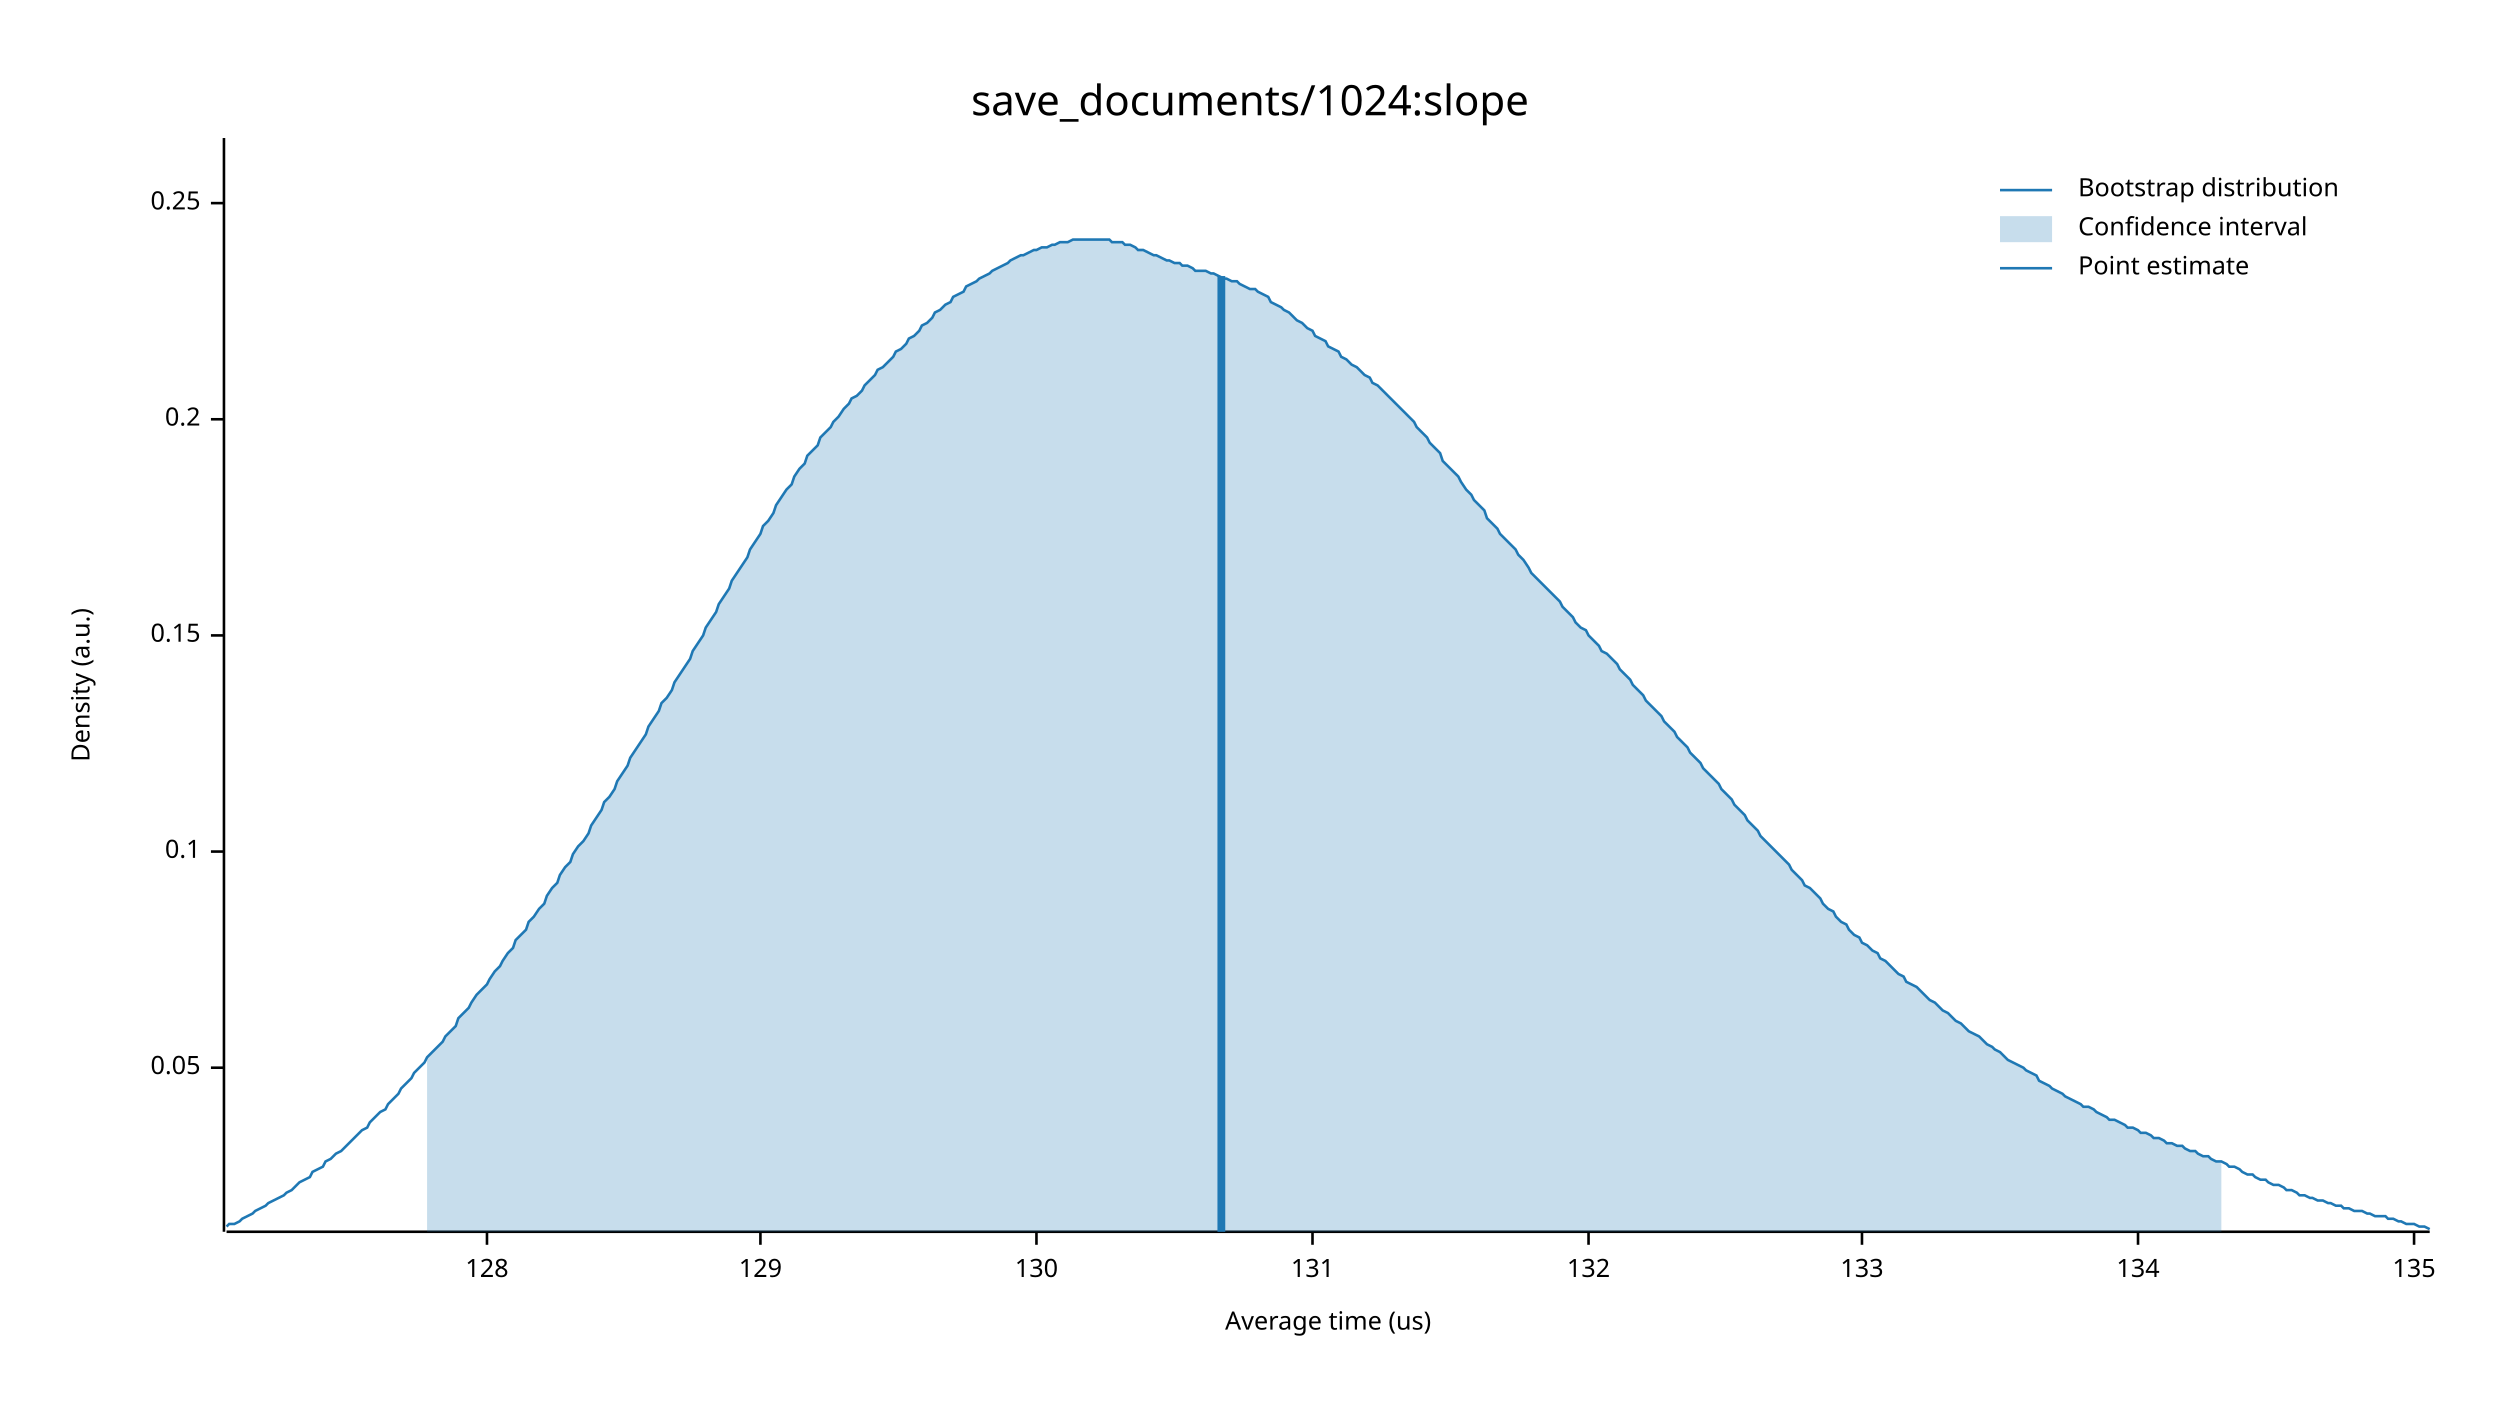
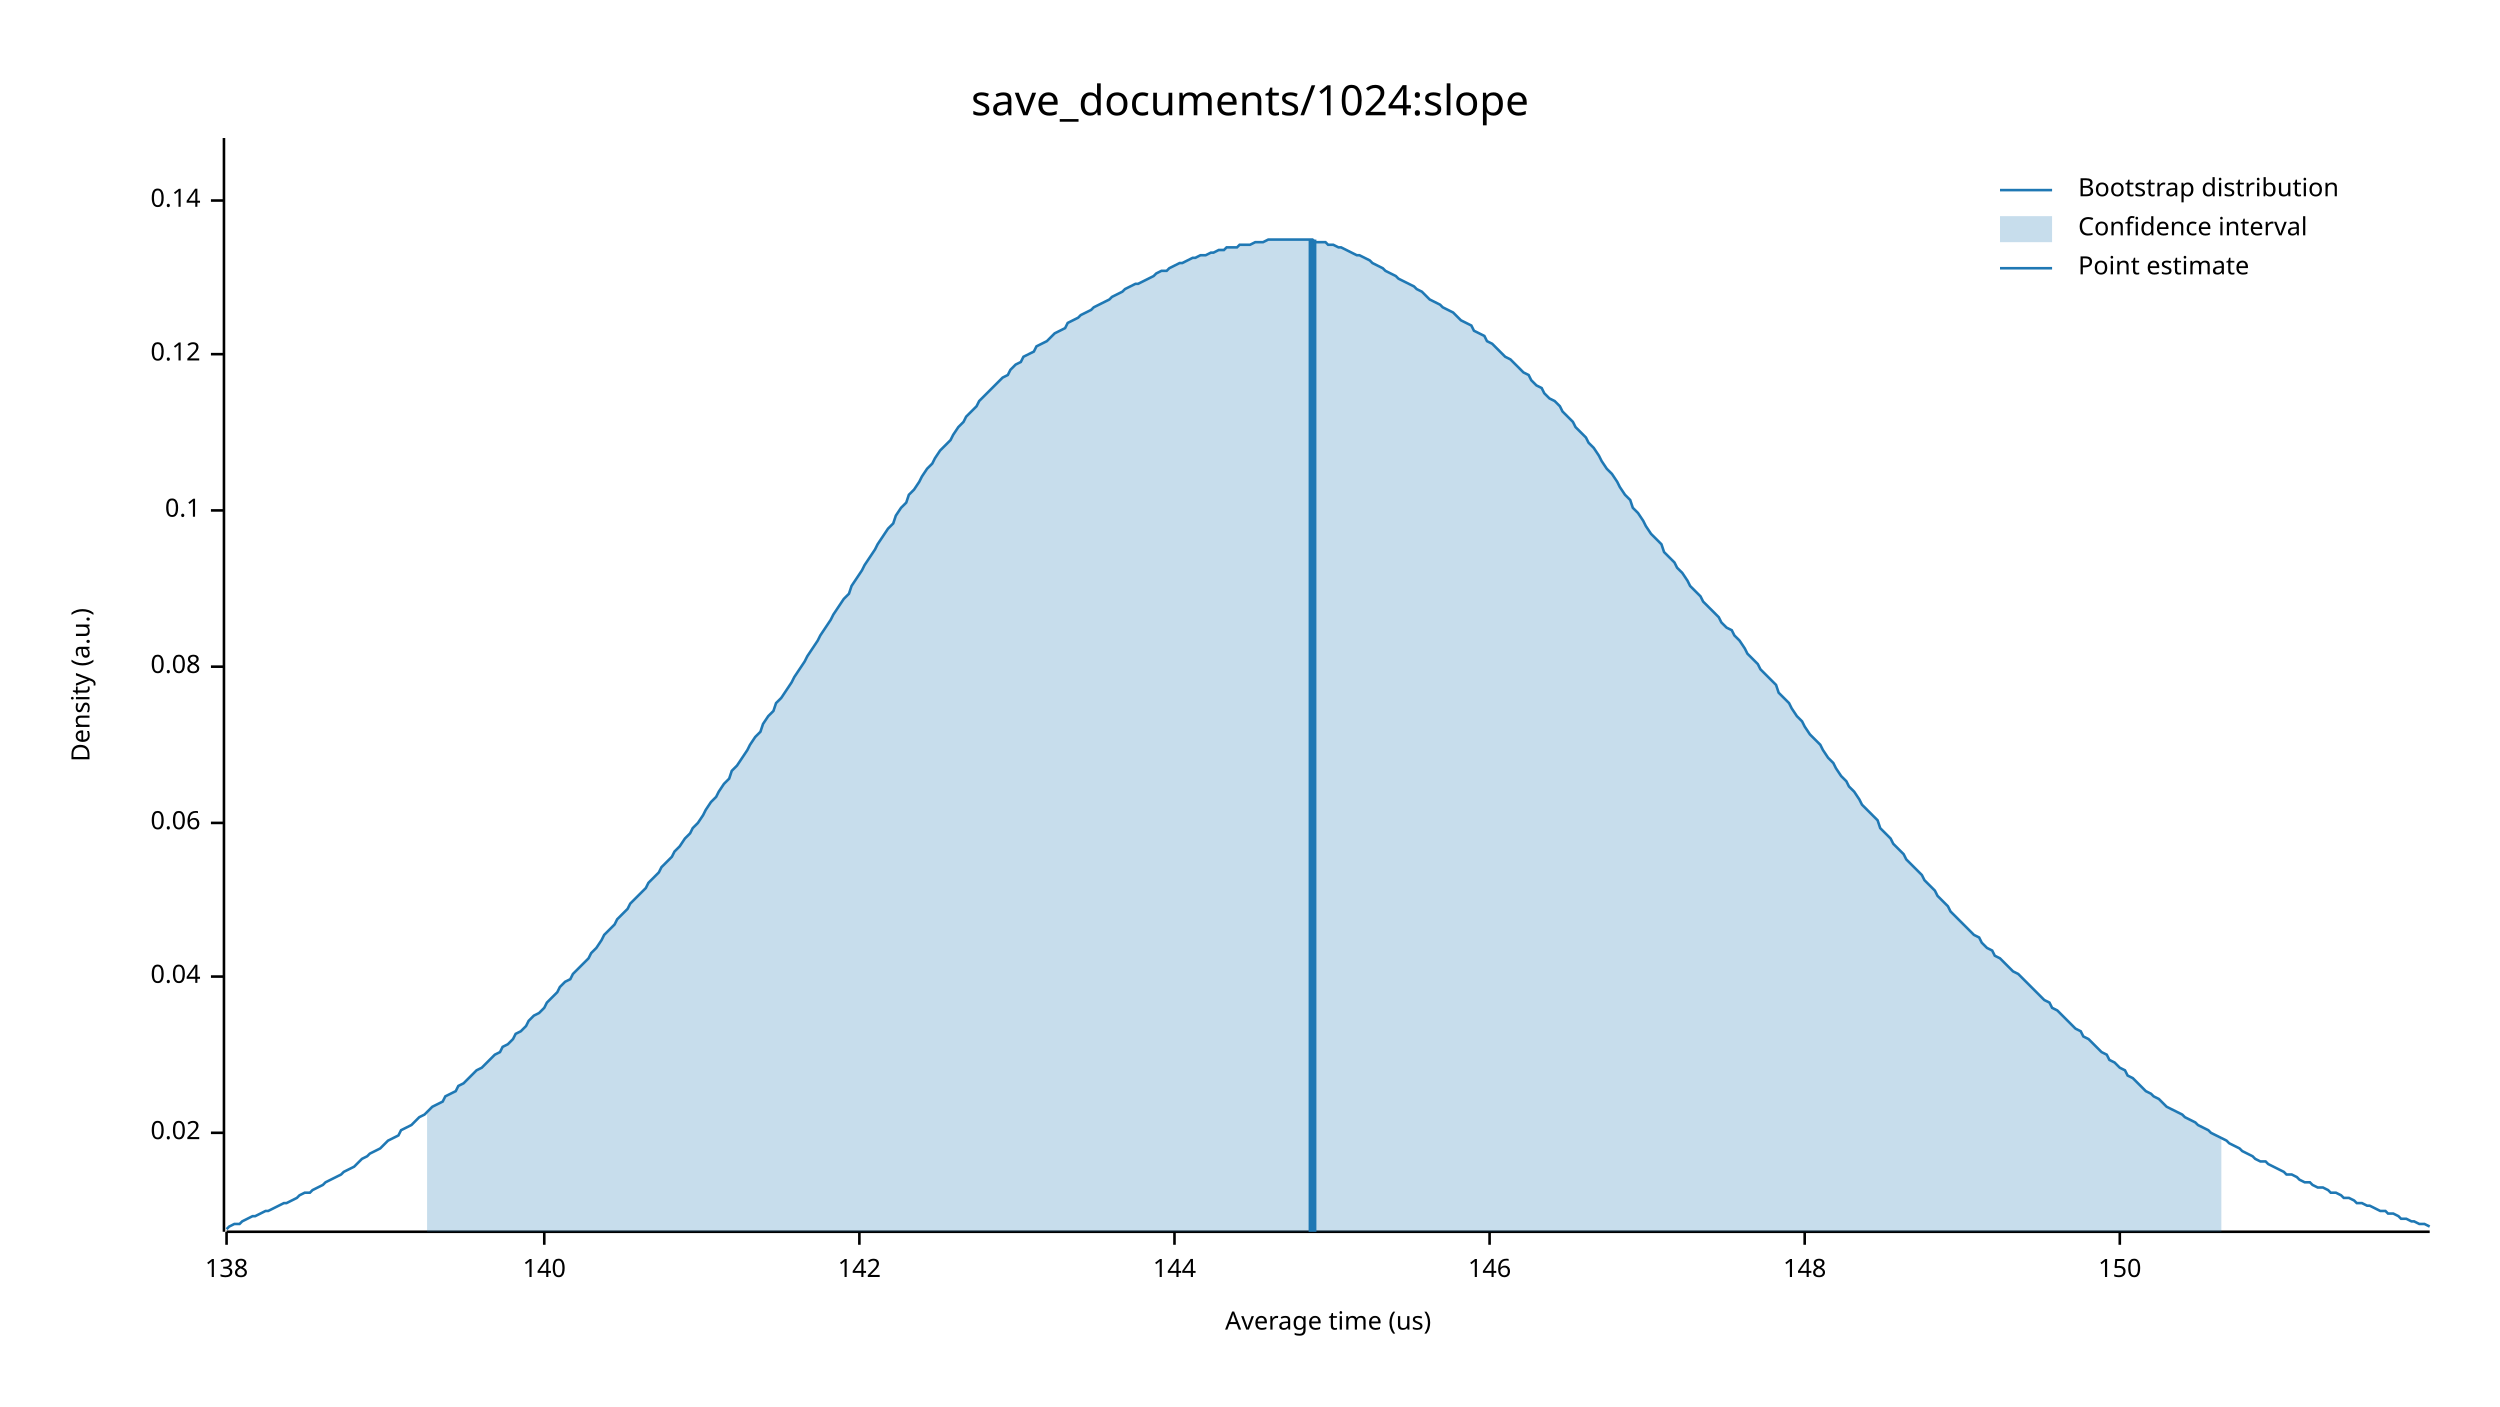
<svg xmlns="http://www.w3.org/2000/svg" width="960" height="540" viewBox="0 0 960 540">
  <text x="480" y="32" dy="0.76em" text-anchor="middle" font-family="sans-serif" font-size="16.129" opacity="1" fill="#000000">
save_documents/1024:slope
</text>
  <text x="27" y="263" dy="0.76em" text-anchor="middle" font-family="sans-serif" font-size="9.677" opacity="1" fill="#000000" transform="rotate(270, 27, 263)">
Density (a.u.)
</text>
  <text x="510" y="513" dy="-0.5ex" text-anchor="middle" font-family="sans-serif" font-size="9.677" opacity="1" fill="#000000">
Average time (us)
</text>
  <polyline fill="none" opacity="1" stroke="#000000" stroke-width="1" points="86,53 86,473 " />
-   <text x="77" y="410" dy="0.5ex" text-anchor="end" font-family="sans-serif" font-size="9.677" opacity="1" fill="#000000">
- 0.05
+   <text x="77" y="435" dy="0.5ex" text-anchor="end" font-family="sans-serif" font-size="9.677" opacity="1" fill="#000000">
+ 0.02
</text>
-   <polyline fill="none" opacity="1" stroke="#000000" stroke-width="1" points="81,410 86,410 " />
-   <text x="77" y="327" dy="0.5ex" text-anchor="end" font-family="sans-serif" font-size="9.677" opacity="1" fill="#000000">
+   <polyline fill="none" opacity="1" stroke="#000000" stroke-width="1" points="81,435 86,435 " />
+   <text x="77" y="375" dy="0.5ex" text-anchor="end" font-family="sans-serif" font-size="9.677" opacity="1" fill="#000000">
+ 0.04
+ </text>
+   <polyline fill="none" opacity="1" stroke="#000000" stroke-width="1" points="81,375 86,375 " />
+   <text x="77" y="316" dy="0.5ex" text-anchor="end" font-family="sans-serif" font-size="9.677" opacity="1" fill="#000000">
+ 0.06
+ </text>
+   <polyline fill="none" opacity="1" stroke="#000000" stroke-width="1" points="81,316 86,316 " />
+   <text x="77" y="256" dy="0.5ex" text-anchor="end" font-family="sans-serif" font-size="9.677" opacity="1" fill="#000000">
+ 0.08
+ </text>
+   <polyline fill="none" opacity="1" stroke="#000000" stroke-width="1" points="81,256 86,256 " />
+   <text x="77" y="196" dy="0.5ex" text-anchor="end" font-family="sans-serif" font-size="9.677" opacity="1" fill="#000000">
0.1
</text>
-   <polyline fill="none" opacity="1" stroke="#000000" stroke-width="1" points="81,327 86,327 " />
-   <text x="77" y="244" dy="0.5ex" text-anchor="end" font-family="sans-serif" font-size="9.677" opacity="1" fill="#000000">
- 0.15
+   <polyline fill="none" opacity="1" stroke="#000000" stroke-width="1" points="81,196 86,196 " />
+   <text x="77" y="136" dy="0.5ex" text-anchor="end" font-family="sans-serif" font-size="9.677" opacity="1" fill="#000000">
+ 0.12
</text>
-   <polyline fill="none" opacity="1" stroke="#000000" stroke-width="1" points="81,244 86,244 " />
-   <text x="77" y="161" dy="0.5ex" text-anchor="end" font-family="sans-serif" font-size="9.677" opacity="1" fill="#000000">
- 0.2
+   <polyline fill="none" opacity="1" stroke="#000000" stroke-width="1" points="81,136 86,136 " />
+   <text x="77" y="77" dy="0.5ex" text-anchor="end" font-family="sans-serif" font-size="9.677" opacity="1" fill="#000000">
+ 0.14
</text>
-   <polyline fill="none" opacity="1" stroke="#000000" stroke-width="1" points="81,161 86,161 " />
-   <text x="77" y="78" dy="0.5ex" text-anchor="end" font-family="sans-serif" font-size="9.677" opacity="1" fill="#000000">
- 0.25
+   <polyline fill="none" opacity="1" stroke="#000000" stroke-width="1" points="81,77 86,77 " />
+   <polyline fill="none" opacity="1" stroke="#000000" stroke-width="1" points="87,473 933,473 " />
+   <text x="87" y="483" dy="0.76em" text-anchor="middle" font-family="sans-serif" font-size="9.677" opacity="1" fill="#000000">
+ 138
</text>
-   <polyline fill="none" opacity="1" stroke="#000000" stroke-width="1" points="81,78 86,78 " />
-   <polyline fill="none" opacity="1" stroke="#000000" stroke-width="1" points="87,473 933,473 " />
-   <text x="187" y="483" dy="0.76em" text-anchor="middle" font-family="sans-serif" font-size="9.677" opacity="1" fill="#000000">
- 128
+   <polyline fill="none" opacity="1" stroke="#000000" stroke-width="1" points="87,473 87,478 " />
+   <text x="209" y="483" dy="0.76em" text-anchor="middle" font-family="sans-serif" font-size="9.677" opacity="1" fill="#000000">
+ 140
</text>
-   <polyline fill="none" opacity="1" stroke="#000000" stroke-width="1" points="187,473 187,478 " />
-   <text x="292" y="483" dy="0.76em" text-anchor="middle" font-family="sans-serif" font-size="9.677" opacity="1" fill="#000000">
- 129
+   <polyline fill="none" opacity="1" stroke="#000000" stroke-width="1" points="209,473 209,478 " />
+   <text x="330" y="483" dy="0.76em" text-anchor="middle" font-family="sans-serif" font-size="9.677" opacity="1" fill="#000000">
+ 142
</text>
-   <polyline fill="none" opacity="1" stroke="#000000" stroke-width="1" points="292,473 292,478 " />
-   <text x="398" y="483" dy="0.76em" text-anchor="middle" font-family="sans-serif" font-size="9.677" opacity="1" fill="#000000">
- 130
+   <polyline fill="none" opacity="1" stroke="#000000" stroke-width="1" points="330,473 330,478 " />
+   <text x="451" y="483" dy="0.76em" text-anchor="middle" font-family="sans-serif" font-size="9.677" opacity="1" fill="#000000">
+ 144
</text>
-   <polyline fill="none" opacity="1" stroke="#000000" stroke-width="1" points="398,473 398,478 " />
-   <text x="504" y="483" dy="0.76em" text-anchor="middle" font-family="sans-serif" font-size="9.677" opacity="1" fill="#000000">
- 131
+   <polyline fill="none" opacity="1" stroke="#000000" stroke-width="1" points="451,473 451,478 " />
+   <text x="572" y="483" dy="0.76em" text-anchor="middle" font-family="sans-serif" font-size="9.677" opacity="1" fill="#000000">
+ 146
</text>
-   <polyline fill="none" opacity="1" stroke="#000000" stroke-width="1" points="504,473 504,478 " />
-   <text x="610" y="483" dy="0.76em" text-anchor="middle" font-family="sans-serif" font-size="9.677" opacity="1" fill="#000000">
- 132
+   <polyline fill="none" opacity="1" stroke="#000000" stroke-width="1" points="572,473 572,478 " />
+   <text x="693" y="483" dy="0.76em" text-anchor="middle" font-family="sans-serif" font-size="9.677" opacity="1" fill="#000000">
+ 148
</text>
-   <polyline fill="none" opacity="1" stroke="#000000" stroke-width="1" points="610,473 610,478 " />
-   <text x="715" y="483" dy="0.76em" text-anchor="middle" font-family="sans-serif" font-size="9.677" opacity="1" fill="#000000">
- 133
+   <polyline fill="none" opacity="1" stroke="#000000" stroke-width="1" points="693,473 693,478 " />
+   <text x="814" y="483" dy="0.76em" text-anchor="middle" font-family="sans-serif" font-size="9.677" opacity="1" fill="#000000">
+ 150
</text>
-   <polyline fill="none" opacity="1" stroke="#000000" stroke-width="1" points="715,473 715,478 " />
-   <text x="821" y="483" dy="0.76em" text-anchor="middle" font-family="sans-serif" font-size="9.677" opacity="1" fill="#000000">
- 134
- </text>
-   <polyline fill="none" opacity="1" stroke="#000000" stroke-width="1" points="821,473 821,478 " />
-   <text x="927" y="483" dy="0.76em" text-anchor="middle" font-family="sans-serif" font-size="9.677" opacity="1" fill="#000000">
- 135
- </text>
-   <polyline fill="none" opacity="1" stroke="#000000" stroke-width="1" points="927,473 927,478 " />
-   <polyline fill="none" opacity="1" stroke="#1F78B4" stroke-width="1" points="87,471 88,470 90,470 92,469 93,468 95,467 97,466 98,465 100,464 102,463 103,462 105,461 107,460 109,459 110,458 112,457 114,455 115,454 117,453 119,452 120,450 122,449 124,448 125,446 127,445 129,443 131,442 132,441 134,439 136,437 137,436 139,434 141,433 142,431 144,429 146,427 148,426 149,424 151,422 153,420 154,418 156,416 158,414 159,412 161,410 163,408 164,406 166,404 168,402 170,400 171,398 173,396 175,394 176,391 178,389 180,387 181,385 183,382 185,380 187,378 188,376 190,373 192,371 193,369 195,366 197,364 198,361 200,359 202,357 203,354 205,352 207,349 209,347 210,344 212,341 214,339 215,336 217,333 219,331 220,328 222,325 224,323 226,320 227,317 229,314 231,311 232,308 234,306 236,303 237,300 239,297 241,294 242,291 244,288 246,285 248,282 249,279 251,276 253,273 254,270 256,268 258,265 259,262 261,259 263,256 265,253 266,250 268,247 270,244 271,241 273,238 275,235 276,232 278,229 280,226 281,223 283,220 285,217 287,214 288,211 290,208 292,205 293,202 295,200 297,197 298,194 300,191 302,188 304,186 305,183 307,180 309,178 310,175 312,173 314,171 315,168 317,166 319,164 320,162 322,160 324,157 326,155 327,153 329,152 331,150 332,148 334,146 336,144 337,142 339,141 341,139 343,137 344,135 346,134 348,132 349,130 351,129 353,127 354,125 356,124 358,122 359,120 361,119 363,117 365,116 366,114 368,113 370,112 371,110 373,109 375,108 376,107 378,106 380,105 381,104 383,103 385,102 387,101 388,100 390,99 392,98 393,98 395,97 397,96 398,96 400,95 402,95 404,94 405,94 407,93 409,93 410,93 412,92 414,92 415,92 417,92 419,92 420,92 422,92 424,92 426,92 427,93 429,93 431,93 432,94 434,94 436,95 437,96 439,96 441,97 443,98 444,98 446,99 448,100 449,100 451,101 453,101 454,102 456,102 458,103 459,104 461,104 463,104 465,105 466,105 468,106 470,107 471,107 473,108 475,108 476,109 478,110 480,111 482,111 483,112 485,113 487,114 488,116 490,117 492,118 493,119 495,120 497,122 498,123 500,124 502,126 504,127 505,129 507,130 509,131 510,133 512,134 514,135 515,137 517,138 519,140 521,141 522,142 524,144 526,145 527,147 529,148 531,150 532,151 534,153 536,155 537,156 539,158 541,160 543,162 544,164 546,166 548,168 549,170 551,172 553,174 554,177 556,179 558,181 560,183 561,185 563,188 565,190 566,192 568,194 570,196 571,199 573,201 575,203 576,205 578,207 580,209 582,211 583,213 585,215 587,218 588,220 590,222 592,224 593,225 595,227 597,229 599,231 600,233 602,235 604,237 605,239 607,241 609,242 610,244 612,246 614,248 615,250 617,251 619,253 621,255 622,257 624,259 626,261 627,263 629,265 631,267 632,269 634,271 636,273 638,275 639,277 641,279 643,281 644,283 646,285 648,287 649,289 651,291 653,293 654,295 656,297 658,299 660,301 661,303 663,305 665,307 666,309 668,311 670,313 671,315 673,317 675,319 676,321 678,323 680,325 682,327 683,328 685,330 687,332 688,334 690,336 692,338 693,340 695,341 697,343 699,345 700,347 702,349 704,350 705,352 707,354 709,355 710,357 712,359 714,360 715,362 717,363 719,365 721,366 722,368 724,369 726,371 727,372 729,374 731,375 732,377 734,378 736,379 738,381 739,382 741,384 743,385 744,386 746,388 748,389 749,390 751,392 753,393 754,394 756,396 758,397 760,398 761,399 763,401 765,402 766,403 768,404 770,406 771,407 773,408 775,409 777,410 778,411 780,412 782,413 783,415 785,416 787,417 788,418 790,419 792,420 793,421 795,422 797,423 799,424 800,425 802,425 804,426 805,427 807,428 809,429 810,430 812,430 814,431 816,432 817,433 819,433 821,434 822,435 824,435 826,436 827,437 829,437 831,438 832,439 834,439 836,440 838,440 839,441 841,442 843,442 844,443 846,444 848,444 849,445 851,446 853,446 855,447 856,448 858,448 860,449 861,450 863,451 865,451 866,452 868,453 870,453 871,454 873,455 875,455 877,456 878,457 880,457 882,458 883,459 885,459 887,460 888,460 890,461 892,461 894,462 895,462 897,463 899,463 900,464 902,464 904,465 905,465 907,465 909,466 910,466 912,467 914,467 916,467 917,468 919,468 921,469 922,469 924,470 926,470 927,470 929,471 931,471 933,472 " />
-   <polygon opacity="0.25" fill="#1F78B4" points="164,406 166,404 168,402 170,400 171,398 173,396 175,394 176,391 178,389 180,387 181,385 183,382 185,380 187,378 188,376 190,373 192,371 193,369 195,366 197,364 198,361 200,359 202,357 203,354 205,352 207,349 209,347 210,344 212,341 214,339 215,336 217,333 219,331 220,328 222,325 224,323 226,320 227,317 229,314 231,311 232,308 234,306 236,303 237,300 239,297 241,294 242,291 244,288 246,285 248,282 249,279 251,276 253,273 254,270 256,268 258,265 259,262 261,259 263,256 265,253 266,250 268,247 270,244 271,241 273,238 275,235 276,232 278,229 280,226 281,223 283,220 285,217 287,214 288,211 290,208 292,205 293,202 295,200 297,197 298,194 300,191 302,188 304,186 305,183 307,180 309,178 310,175 312,173 314,171 315,168 317,166 319,164 320,162 322,160 324,157 326,155 327,153 329,152 331,150 332,148 334,146 336,144 337,142 339,141 341,139 343,137 344,135 346,134 348,132 349,130 351,129 353,127 354,125 356,124 358,122 359,120 361,119 363,117 365,116 366,114 368,113 370,112 371,110 373,109 375,108 376,107 378,106 380,105 381,104 383,103 385,102 387,101 388,100 390,99 392,98 393,98 395,97 397,96 398,96 400,95 402,95 404,94 405,94 407,93 409,93 410,93 412,92 414,92 415,92 417,92 419,92 420,92 422,92 424,92 426,92 427,93 429,93 431,93 432,94 434,94 436,95 437,96 439,96 441,97 443,98 444,98 446,99 448,100 449,100 451,101 453,101 454,102 456,102 458,103 459,104 461,104 463,104 465,105 466,105 468,106 470,107 471,107 473,108 475,108 476,109 478,110 480,111 482,111 483,112 485,113 487,114 488,116 490,117 492,118 493,119 495,120 497,122 498,123 500,124 502,126 504,127 505,129 507,130 509,131 510,133 512,134 514,135 515,137 517,138 519,140 521,141 522,142 524,144 526,145 527,147 529,148 531,150 532,151 534,153 536,155 537,156 539,158 541,160 543,162 544,164 546,166 548,168 549,170 551,172 553,174 554,177 556,179 558,181 560,183 561,185 563,188 565,190 566,192 568,194 570,196 571,199 573,201 575,203 576,205 578,207 580,209 582,211 583,213 585,215 587,218 588,220 590,222 592,224 593,225 595,227 597,229 599,231 600,233 602,235 604,237 605,239 607,241 609,242 610,244 612,246 614,248 615,250 617,251 619,253 621,255 622,257 624,259 626,261 627,263 629,265 631,267 632,269 634,271 636,273 638,275 639,277 641,279 643,281 644,283 646,285 648,287 649,289 651,291 653,293 654,295 656,297 658,299 660,301 661,303 663,305 665,307 666,309 668,311 670,313 671,315 673,317 675,319 676,321 678,323 680,325 682,327 683,328 685,330 687,332 688,334 690,336 692,338 693,340 695,341 697,343 699,345 700,347 702,349 704,350 705,352 707,354 709,355 710,357 712,359 714,360 715,362 717,363 719,365 721,366 722,368 724,369 726,371 727,372 729,374 731,375 732,377 734,378 736,379 738,381 739,382 741,384 743,385 744,386 746,388 748,389 749,390 751,392 753,393 754,394 756,396 758,397 760,398 761,399 763,401 765,402 766,403 768,404 770,406 771,407 773,408 775,409 777,410 778,411 780,412 782,413 783,415 785,416 787,417 788,418 790,419 792,420 793,421 795,422 797,423 799,424 800,425 802,425 804,426 805,427 807,428 809,429 810,430 812,430 814,431 816,432 817,433 819,433 821,434 822,435 824,435 826,436 827,437 829,437 831,438 832,439 834,439 836,440 838,440 839,441 841,442 843,442 844,443 846,444 848,444 849,445 851,446 853,446 853,473 164,473 " />
-   <polyline fill="none" opacity="1" stroke="#1F78B4" stroke-width="3" points="469,473 469,106 " />
+   <polyline fill="none" opacity="1" stroke="#000000" stroke-width="1" points="814,473 814,478 " />
+   <polyline fill="none" opacity="1" stroke="#1F78B4" stroke-width="1" points="87,472 88,471 90,470 92,470 93,469 95,468 97,467 98,467 100,466 102,465 103,465 105,464 107,463 109,462 110,462 112,461 114,460 115,459 117,458 119,458 120,457 122,456 124,455 125,454 127,453 129,452 131,451 132,450 134,449 136,448 137,447 139,445 141,444 142,443 144,442 146,441 148,439 149,438 151,437 153,436 154,434 156,433 158,432 159,431 161,429 163,428 164,427 166,425 168,424 170,423 171,421 173,420 175,419 176,417 178,416 180,414 181,413 183,411 185,410 187,408 188,407 190,405 192,404 193,402 195,401 197,399 198,397 200,396 202,394 203,392 205,390 207,389 209,387 210,385 212,383 214,381 215,379 217,377 219,376 220,374 222,372 224,370 226,368 227,366 229,364 231,361 232,359 234,357 236,355 237,353 239,351 241,349 242,347 244,345 246,343 248,341 249,339 251,337 253,335 254,333 256,331 258,329 259,327 261,325 263,322 265,320 266,318 268,316 270,313 271,311 273,308 275,306 276,304 278,301 280,299 281,296 283,294 285,291 287,288 288,286 290,283 292,281 293,278 295,275 297,273 298,270 300,268 302,265 304,262 305,260 307,257 309,254 310,252 312,249 314,246 315,244 317,241 319,238 320,236 322,233 324,230 326,228 327,225 329,222 331,219 332,217 334,214 336,211 337,209 339,206 341,203 343,201 344,198 346,195 348,193 349,190 351,188 353,185 354,183 356,180 358,178 359,176 361,173 363,171 365,169 366,167 368,164 370,162 371,160 373,158 375,156 376,154 378,152 380,150 381,149 383,147 385,145 387,144 388,142 390,140 392,139 393,137 395,136 397,135 398,133 400,132 402,131 404,129 405,128 407,127 409,126 410,124 412,123 414,122 415,121 417,120 419,119 420,118 422,117 424,116 426,115 427,114 429,113 431,112 432,111 434,110 436,109 437,109 439,108 441,107 443,106 444,105 446,104 448,104 449,103 451,102 453,101 454,101 456,100 458,99 459,99 461,98 463,98 465,97 466,97 468,96 470,96 471,95 473,95 475,95 476,94 478,94 480,94 482,93 483,93 485,93 487,92 488,92 490,92 492,92 493,92 495,92 497,92 498,92 500,92 502,92 504,92 505,93 507,93 509,93 510,94 512,94 514,95 515,95 517,96 519,97 521,98 522,98 524,99 526,100 527,101 529,102 531,103 532,104 534,105 536,106 537,107 539,108 541,109 543,110 544,111 546,112 548,114 549,115 551,116 553,117 554,118 556,119 558,120 560,122 561,123 563,124 565,125 566,127 568,128 570,129 571,131 573,132 575,134 576,135 578,137 580,138 582,140 583,141 585,143 587,144 588,146 590,148 592,149 593,151 595,153 597,154 599,156 600,158 602,160 604,162 605,164 607,166 609,168 610,170 612,172 614,175 615,177 617,180 619,182 621,185 622,187 624,190 626,192 627,195 629,197 631,200 632,202 634,205 636,207 638,209 639,212 641,214 643,216 644,218 646,220 648,223 649,225 651,227 653,229 654,231 656,233 658,235 660,237 661,239 663,241 665,242 666,244 668,246 670,249 671,251 673,253 675,255 676,257 678,259 680,261 682,263 683,266 685,268 687,270 688,272 690,275 692,277 693,279 695,282 697,284 699,286 700,288 702,291 704,293 705,295 707,298 709,300 710,302 712,304 714,307 715,309 717,311 719,313 721,315 722,318 724,320 726,322 727,324 729,326 731,328 732,330 734,332 736,334 738,336 739,338 741,340 743,342 744,344 746,346 748,348 749,350 751,352 753,354 754,355 756,357 758,359 760,360 761,362 763,364 765,365 766,367 768,368 770,370 771,371 773,373 775,374 777,376 778,377 780,379 782,381 783,382 785,384 787,385 788,387 790,388 792,390 793,391 795,393 797,395 799,396 800,398 802,399 804,401 805,402 807,404 809,405 810,407 812,408 814,410 816,411 817,413 819,414 821,416 822,417 824,419 826,420 827,421 829,422 831,424 832,425 834,426 836,427 838,428 839,429 841,430 843,431 844,432 846,433 848,434 849,435 851,436 853,437 855,438 856,439 858,440 860,441 861,442 863,443 865,444 866,445 868,446 870,446 871,447 873,448 875,449 877,450 878,451 880,451 882,452 883,453 885,454 887,454 888,455 890,456 892,456 894,457 895,458 897,458 899,459 900,460 902,460 904,461 905,462 907,462 909,463 910,463 912,464 914,465 916,465 917,466 919,466 921,467 922,468 924,468 926,469 927,469 929,470 931,470 933,471 " />
+   <polygon opacity="0.25" fill="#1F78B4" points="164,427 166,425 168,424 170,423 171,421 173,420 175,419 176,417 178,416 180,414 181,413 183,411 185,410 187,408 188,407 190,405 192,404 193,402 195,401 197,399 198,397 200,396 202,394 203,392 205,390 207,389 209,387 210,385 212,383 214,381 215,379 217,377 219,376 220,374 222,372 224,370 226,368 227,366 229,364 231,361 232,359 234,357 236,355 237,353 239,351 241,349 242,347 244,345 246,343 248,341 249,339 251,337 253,335 254,333 256,331 258,329 259,327 261,325 263,322 265,320 266,318 268,316 270,313 271,311 273,308 275,306 276,304 278,301 280,299 281,296 283,294 285,291 287,288 288,286 290,283 292,281 293,278 295,275 297,273 298,270 300,268 302,265 304,262 305,260 307,257 309,254 310,252 312,249 314,246 315,244 317,241 319,238 320,236 322,233 324,230 326,228 327,225 329,222 331,219 332,217 334,214 336,211 337,209 339,206 341,203 343,201 344,198 346,195 348,193 349,190 351,188 353,185 354,183 356,180 358,178 359,176 361,173 363,171 365,169 366,167 368,164 370,162 371,160 373,158 375,156 376,154 378,152 380,150 381,149 383,147 385,145 387,144 388,142 390,140 392,139 393,137 395,136 397,135 398,133 400,132 402,131 404,129 405,128 407,127 409,126 410,124 412,123 414,122 415,121 417,120 419,119 420,118 422,117 424,116 426,115 427,114 429,113 431,112 432,111 434,110 436,109 437,109 439,108 441,107 443,106 444,105 446,104 448,104 449,103 451,102 453,101 454,101 456,100 458,99 459,99 461,98 463,98 465,97 466,97 468,96 470,96 471,95 473,95 475,95 476,94 478,94 480,94 482,93 483,93 485,93 487,92 488,92 490,92 492,92 493,92 495,92 497,92 498,92 500,92 502,92 504,92 505,93 507,93 509,93 510,94 512,94 514,95 515,95 517,96 519,97 521,98 522,98 524,99 526,100 527,101 529,102 531,103 532,104 534,105 536,106 537,107 539,108 541,109 543,110 544,111 546,112 548,114 549,115 551,116 553,117 554,118 556,119 558,120 560,122 561,123 563,124 565,125 566,127 568,128 570,129 571,131 573,132 575,134 576,135 578,137 580,138 582,140 583,141 585,143 587,144 588,146 590,148 592,149 593,151 595,153 597,154 599,156 600,158 602,160 604,162 605,164 607,166 609,168 610,170 612,172 614,175 615,177 617,180 619,182 621,185 622,187 624,190 626,192 627,195 629,197 631,200 632,202 634,205 636,207 638,209 639,212 641,214 643,216 644,218 646,220 648,223 649,225 651,227 653,229 654,231 656,233 658,235 660,237 661,239 663,241 665,242 666,244 668,246 670,249 671,251 673,253 675,255 676,257 678,259 680,261 682,263 683,266 685,268 687,270 688,272 690,275 692,277 693,279 695,282 697,284 699,286 700,288 702,291 704,293 705,295 707,298 709,300 710,302 712,304 714,307 715,309 717,311 719,313 721,315 722,318 724,320 726,322 727,324 729,326 731,328 732,330 734,332 736,334 738,336 739,338 741,340 743,342 744,344 746,346 748,348 749,350 751,352 753,354 754,355 756,357 758,359 760,360 761,362 763,364 765,365 766,367 768,368 770,370 771,371 773,373 775,374 777,376 778,377 780,379 782,381 783,382 785,384 787,385 788,387 790,388 792,390 793,391 795,393 797,395 799,396 800,398 802,399 804,401 805,402 807,404 809,405 810,407 812,408 814,410 816,411 817,413 819,414 821,416 822,417 824,419 826,420 827,421 829,422 831,424 832,425 834,426 836,427 838,428 839,429 841,430 843,431 844,432 846,433 848,434 849,435 851,436 853,437 853,473 164,473 " />
+   <polyline fill="none" opacity="1" stroke="#1F78B4" stroke-width="3" points="504,473 504,92 " />
  <text x="798" y="68" dy="0.76em" text-anchor="start" font-family="sans-serif" font-size="9.677" opacity="1" fill="#000000">
Bootstrap distribution
</text>
  <text x="798" y="83" dy="0.76em" text-anchor="start" font-family="sans-serif" font-size="9.677" opacity="1" fill="#000000">
Confidence interval
</text>
  <text x="798" y="98" dy="0.76em" text-anchor="start" font-family="sans-serif" font-size="9.677" opacity="1" fill="#000000">
Point estimate
</text>
  <polyline fill="none" opacity="1" stroke="#1F78B4" stroke-width="1" points="768,73 788,73 " />
  <rect x="768" y="83" width="20" height="10" opacity="0.25" fill="#1F78B4" stroke="none" />
  <polyline fill="none" opacity="1" stroke="#1F78B4" stroke-width="1" points="768,103 788,103 " />
</svg>
